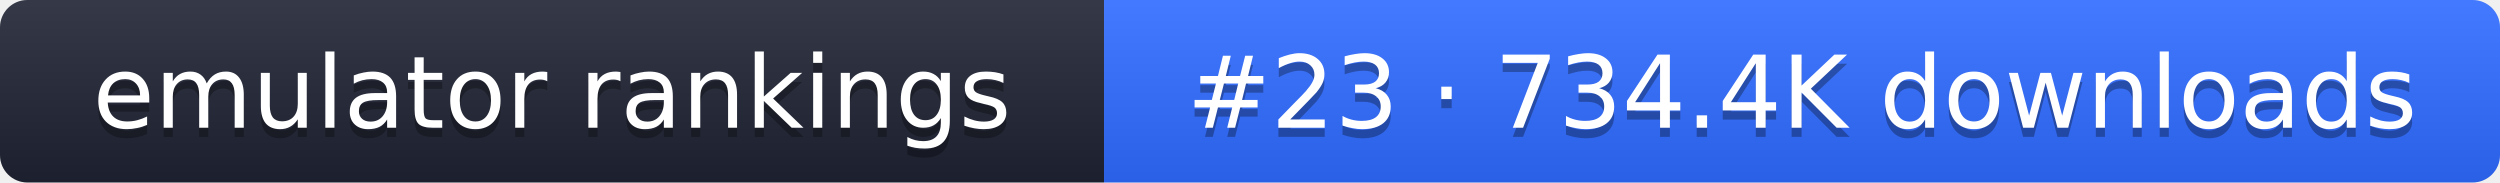
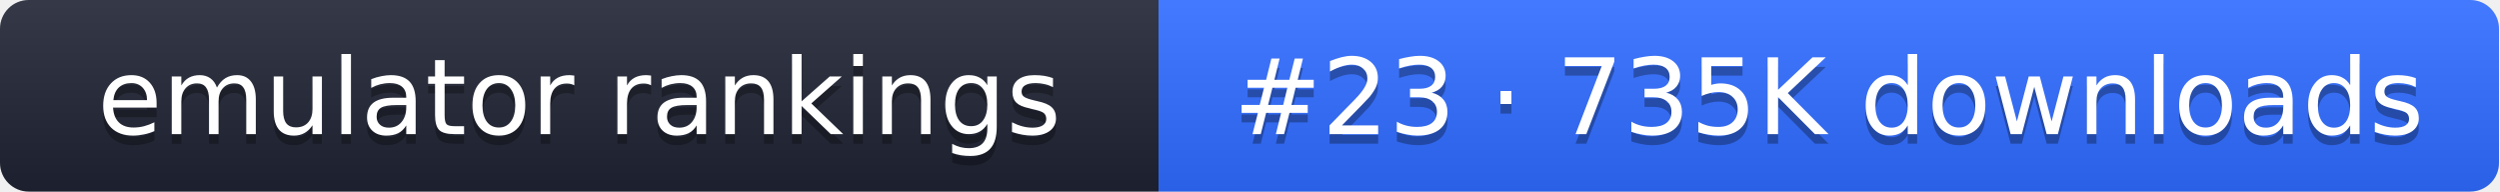
- <svg xmlns="http://www.w3.org/2000/svg" width="274" height="20" role="img" aria-label="emulator rankings: #23 · 734.4K downloads">
+ <svg xmlns="http://www.w3.org/2000/svg" width="261" height="20" role="img" aria-label="emulator rankings: #23 · 735K downloads">
  <linearGradient id="g" x2="0" y2="100%">
    <stop offset="0" stop-color="#fff" stop-opacity=".1" />
    <stop offset="1" stop-opacity=".1" />
  </linearGradient>
  <clipPath id="r">
-     <rect width="274" height="20" rx="3" fill="#fff" />
+     <rect width="261" height="20" rx="3" fill="#fff" />
  </clipPath>
  <g clip-path="url(#r)">
    <rect width="121" height="20" fill="#1f2433" />
-     <rect x="121" width="153" height="20" fill="#2f6bff" />
-     <rect width="274" height="20" fill="url(#g)" />
+     <rect x="121" width="140" height="20" fill="#2f6bff" />
+     <rect width="261" height="20" fill="url(#g)" />
  </g>
  <g fill="#fff" text-anchor="middle" font-family="Verdana,DejaVu Sans,sans-serif" font-size="11">
    <text x="60.5" y="15" fill="#010101" fill-opacity=".3">emulator rankings</text>
    <text x="60.5" y="14">emulator rankings</text>
-     <text x="197.5" y="15" fill="#010101" fill-opacity=".3">#23 · 734.4K downloads</text>
-     <text x="197.5" y="14">#23 · 734.4K downloads</text>
+     <text x="191" y="15" fill="#010101" fill-opacity=".3">#23 · 735K downloads</text>
+     <text x="191" y="14">#23 · 735K downloads</text>
  </g>
</svg>
